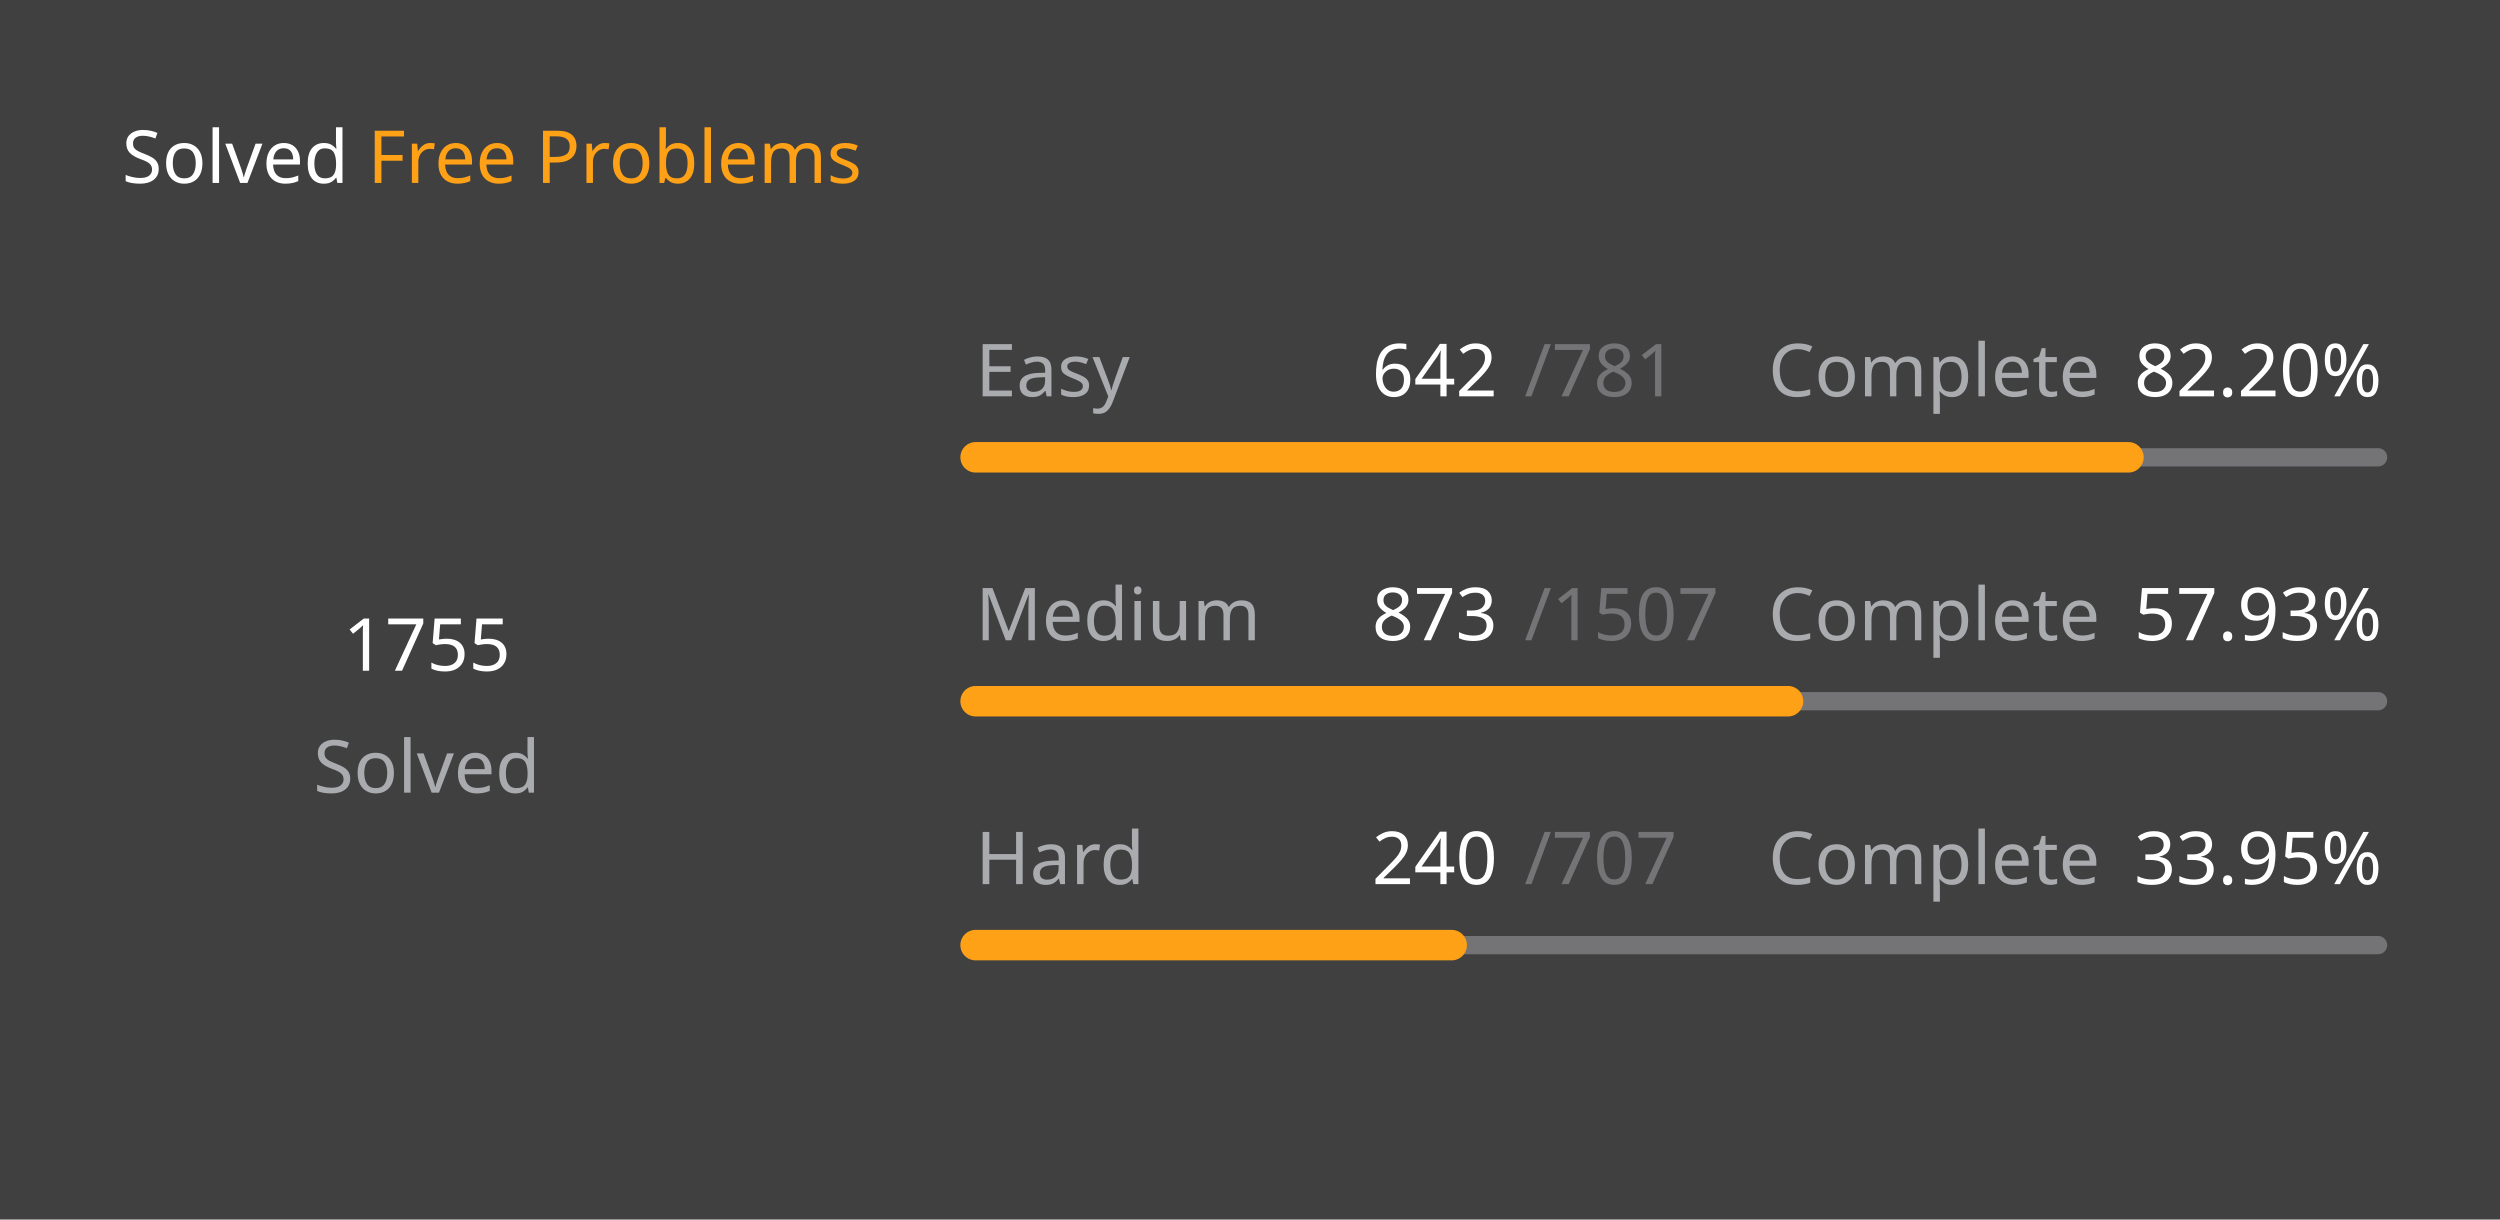
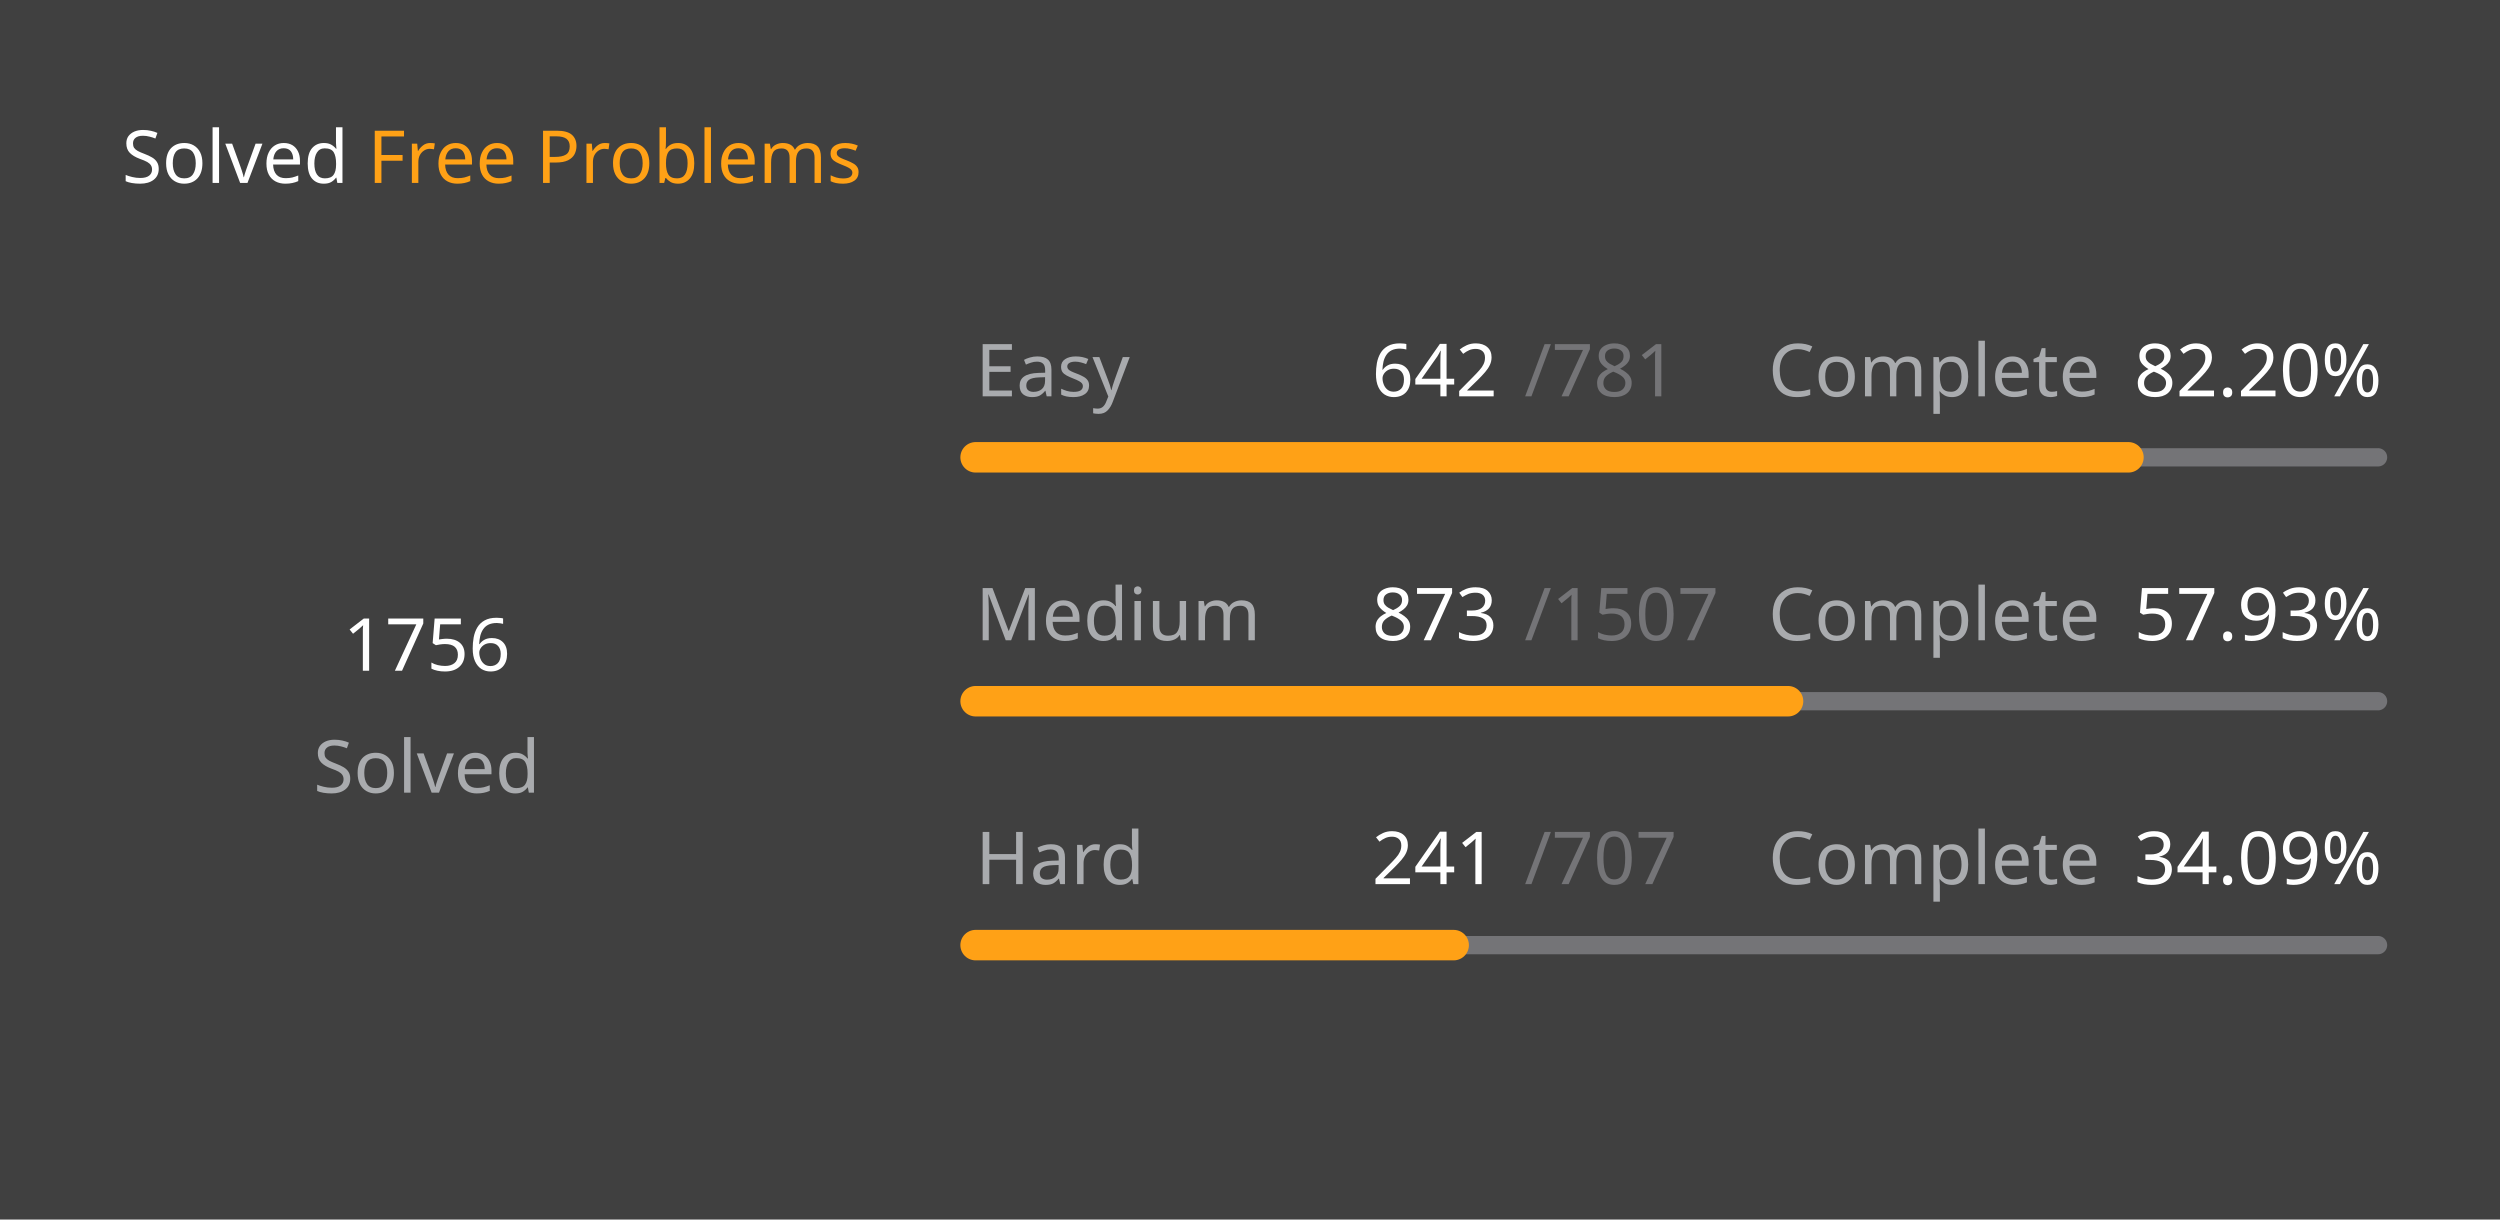
<svg xmlns="http://www.w3.org/2000/svg" version="1.1" height="200" width="410" viewBox="0 0 410 200">
  <style>*{font-family: "Segoe UI", Tahoma, Geneva, Verdana, sans-serif;}</style>
  <style>.title{font-weight: 500;font-size: 1rem;}</style>
  <style>.rotate-90{transform: rotate(-90deg);transform-origin: center;transform-box: fill-box;}</style>
  <style>.state{font-size: .75rem;}</style>
  <style>.light{color: #ffffff;fill: #ffffff;}</style>
  <style>.light-gray{color: #eff2f699;fill: #eff2f699;}</style>
  <style>.dark-gray{color: #ebebf54d;fill: #ebebf54d;}</style>
  <style>.gray{color: #747474;fill: #747474;}</style>
  <style>.orange{color: #ffa116;fill: #ffa116;}</style>
  <style>.background{color: #404040;fill: #404040;}</style>
  <rect fill="#404040" x="0" y="0" width="410" height="200" rx="0.5rem" />
  <g text-anchor="start" text-decoration="1" class="title">
    <text x="20" y="30">
      <tspan class="light">Solved</tspan>
      <tspan class="orange">Free Problems</tspan>
    </text>
  </g>
  <g class="rotate-90">
    <circle fill="none" cx="70" cy="110" r="46" stroke="#747474" stroke-width="3" stroke-linecap="round" />
-     <circle fill="none" cx="70" cy="110" r="46" stroke="#ffa116" stroke-width="5" stroke-linecap="round" stroke-dasharray="169.363 119.664" stroke-dashoffset="0" data-difficult="ALL" />
+     <circle fill="none" cx="70" cy="110" r="46" stroke="#ffa116" stroke-width="5" stroke-linecap="round" stroke-dasharray="169.459 119.567" stroke-dashoffset="0" data-difficult="ALL" />
  </g>
  <g class="state">
    <g text-anchor="middle">
-       <text x="70" y="110" class="light" font-size="1.2rem">1755</text>
+       <text x="70" y="110" class="light" font-size="1.2rem">1756</text>
      <text x="70" y="130" class="light-gray">Solved</text>
    </g>
    <g>
      <text x="160" y="65" class="light-gray">Easy</text>
      <text x="225" y="65" class="light">642</text>
      <text x="250" y="65" class="dark-gray">/781</text>
      <text x="290" y="65" class="light-gray">Complete</text>
      <text x="350" y="65" class="light">82.20%</text>
      <path d="M 160 75 L 390 75" stroke-linecap="round" stroke-linejoin="round" stroke="#ebebf54d" stroke-width="3" />
      <path d="M 160 75 L 349.065 75" stroke-linecap="round" stroke-linejoin="round" stroke="#ffa116" stroke-width="5" />
    </g>
    <g>
      <text x="160" y="105" class="light-gray">Medium</text>
      <text x="225" y="105" class="light">873</text>
      <text x="250" y="105" class="dark-gray">/1507</text>
      <text x="290" y="105" class="light-gray">Complete</text>
      <text x="350" y="105" class="light">57.93%</text>
      <path d="M 160 115 L 390 115" stroke-linecap="round" stroke-linejoin="round" stroke="#ebebf54d" stroke-width="3" />
      <path d="M 160 115 L 293.238 115" stroke-linecap="round" stroke-linejoin="round" stroke="#ffa116" stroke-width="5" />
    </g>
    <g>
      <text x="160" y="145" class="light-gray">Hard</text>
-       <text x="225" y="145" class="light">240</text>
+       <text x="225" y="145" class="light">241</text>
      <text x="250" y="145" class="dark-gray">/707</text>
      <text x="290" y="145" class="light-gray">Complete</text>
-       <text x="350" y="145" class="light">33.95%</text>
+       <text x="350" y="145" class="light">34.09%</text>
      <path d="M 160 155 L 390 155" stroke-linecap="round" stroke-linejoin="round" stroke="#ebebf54d" stroke-width="3" />
-       <path d="M 160 155 L 238.076 155" stroke-linecap="round" stroke-linejoin="round" stroke="#ffa116" stroke-width="5" />
+       <path d="M 160 155 L 238.402 155" stroke-linecap="round" stroke-linejoin="round" stroke="#ffa116" stroke-width="5" />
    </g>
  </g>
</svg>
